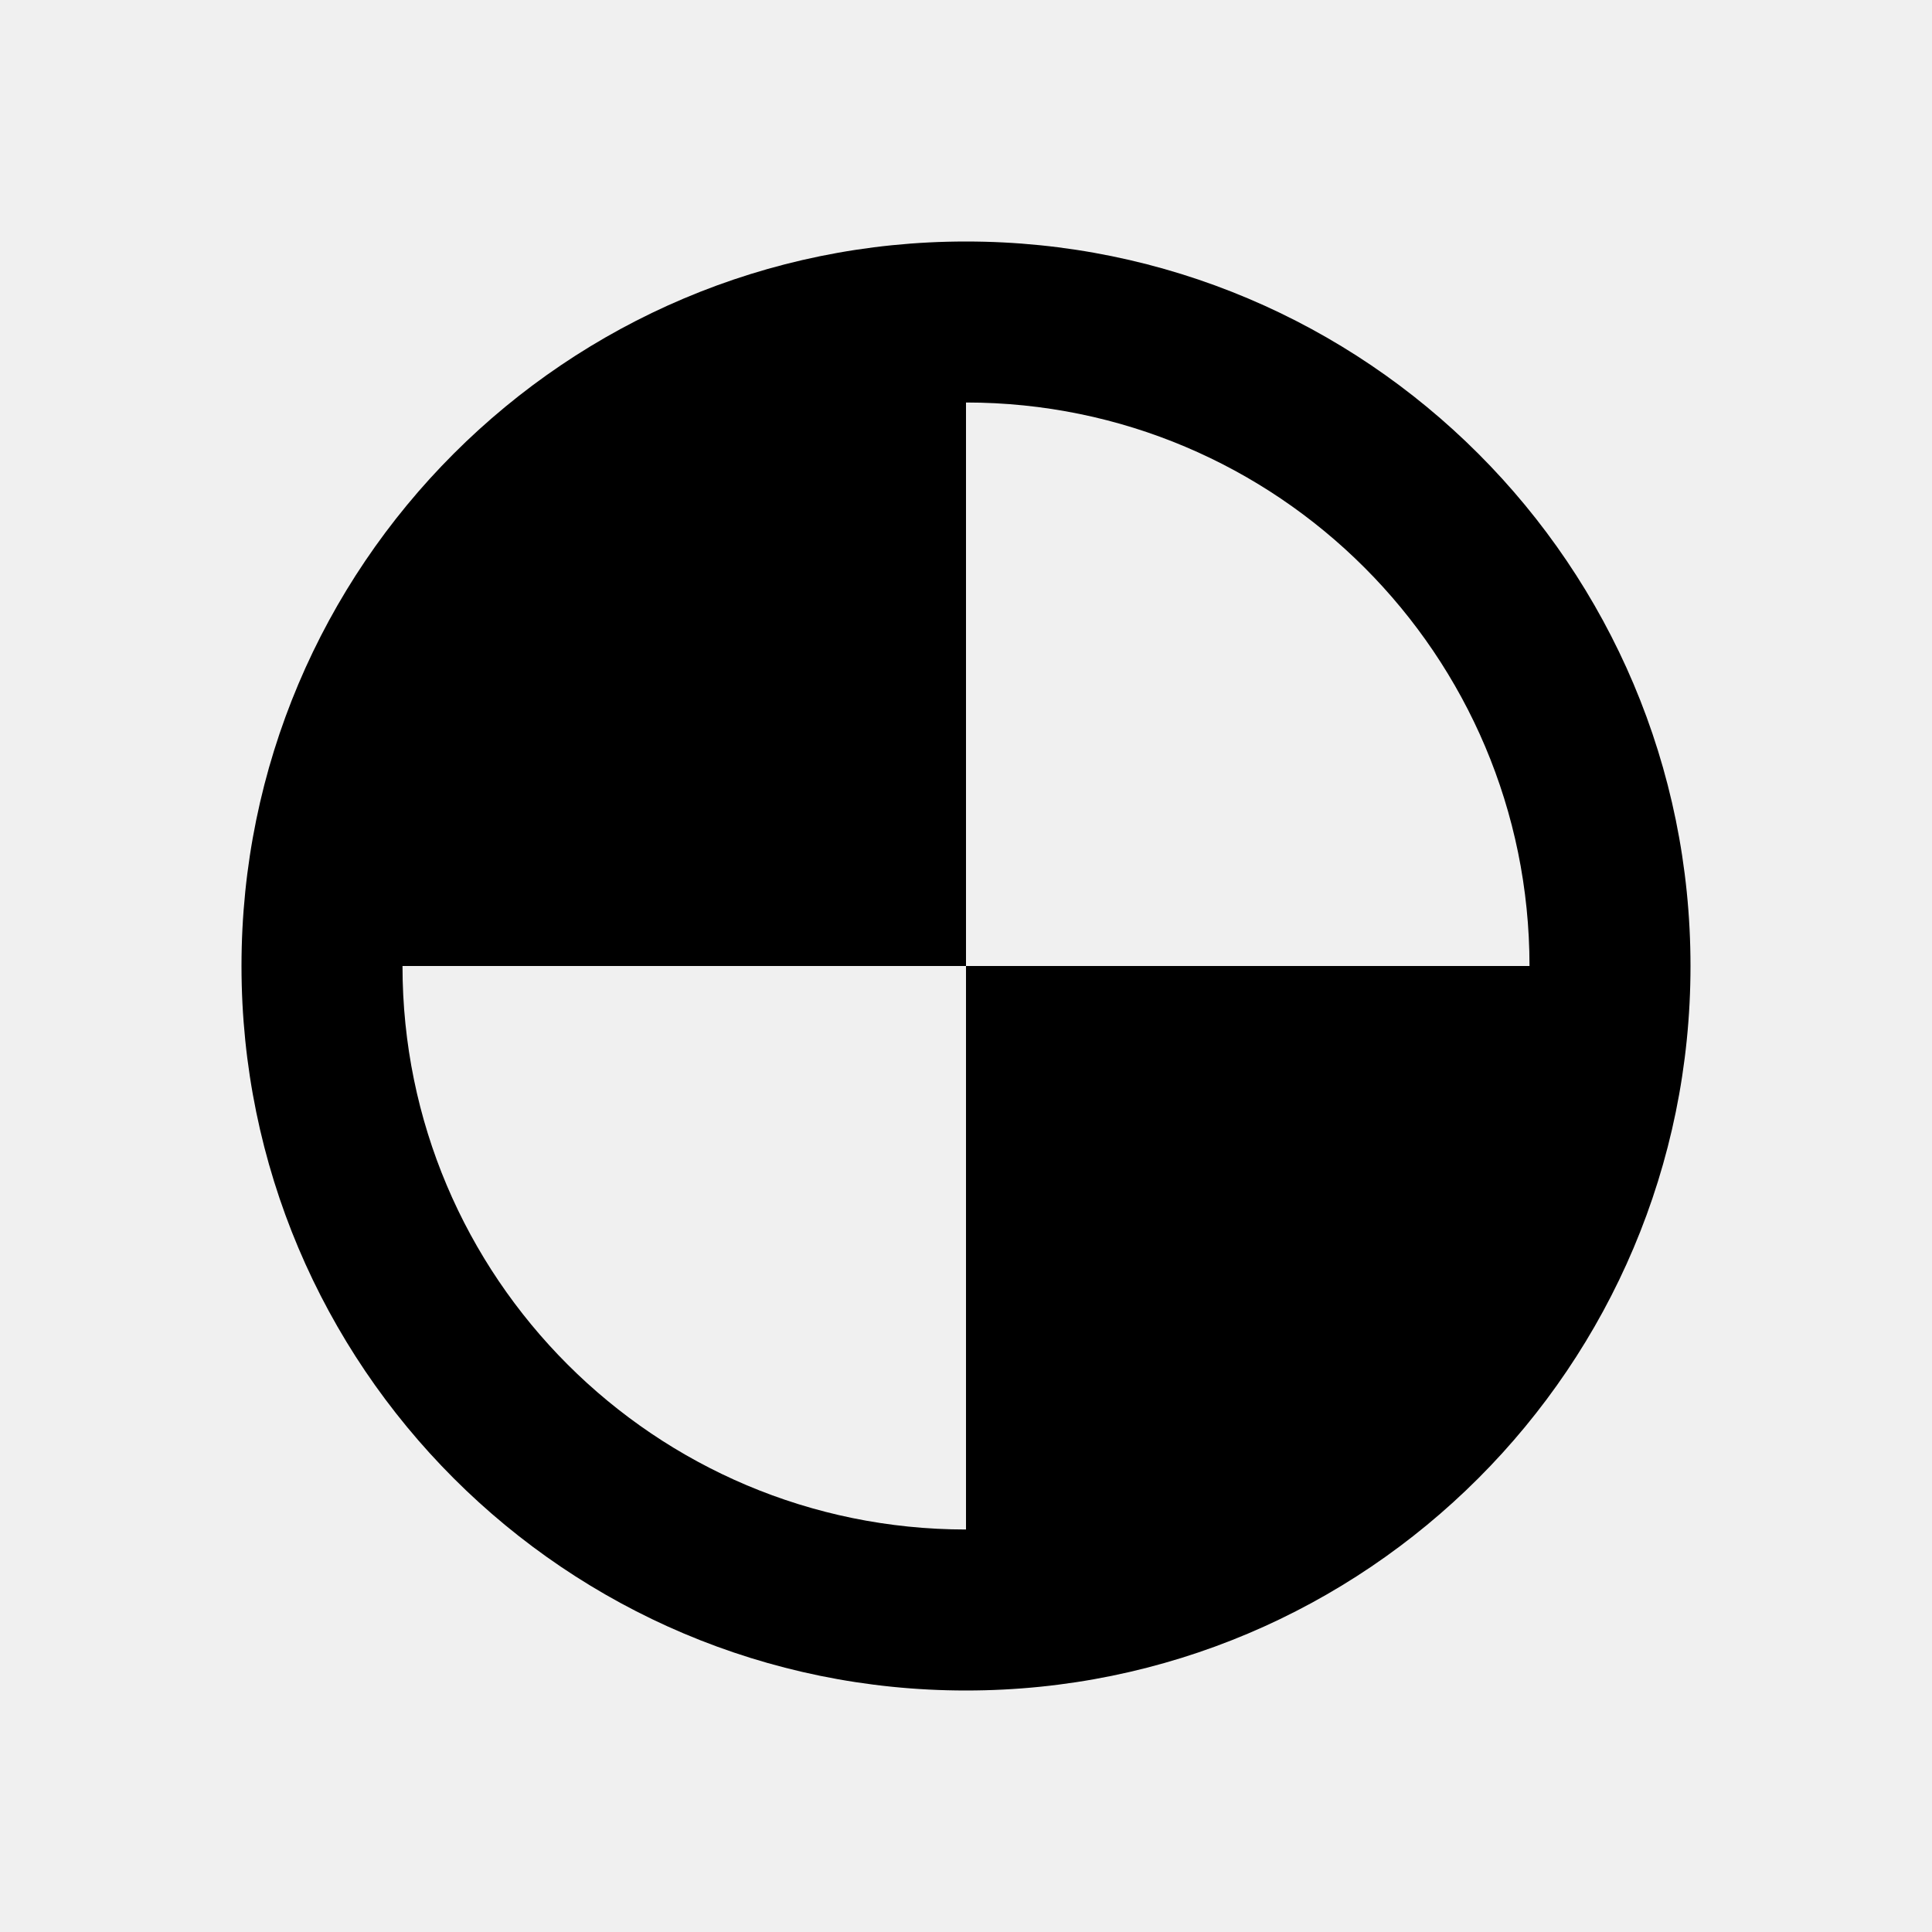
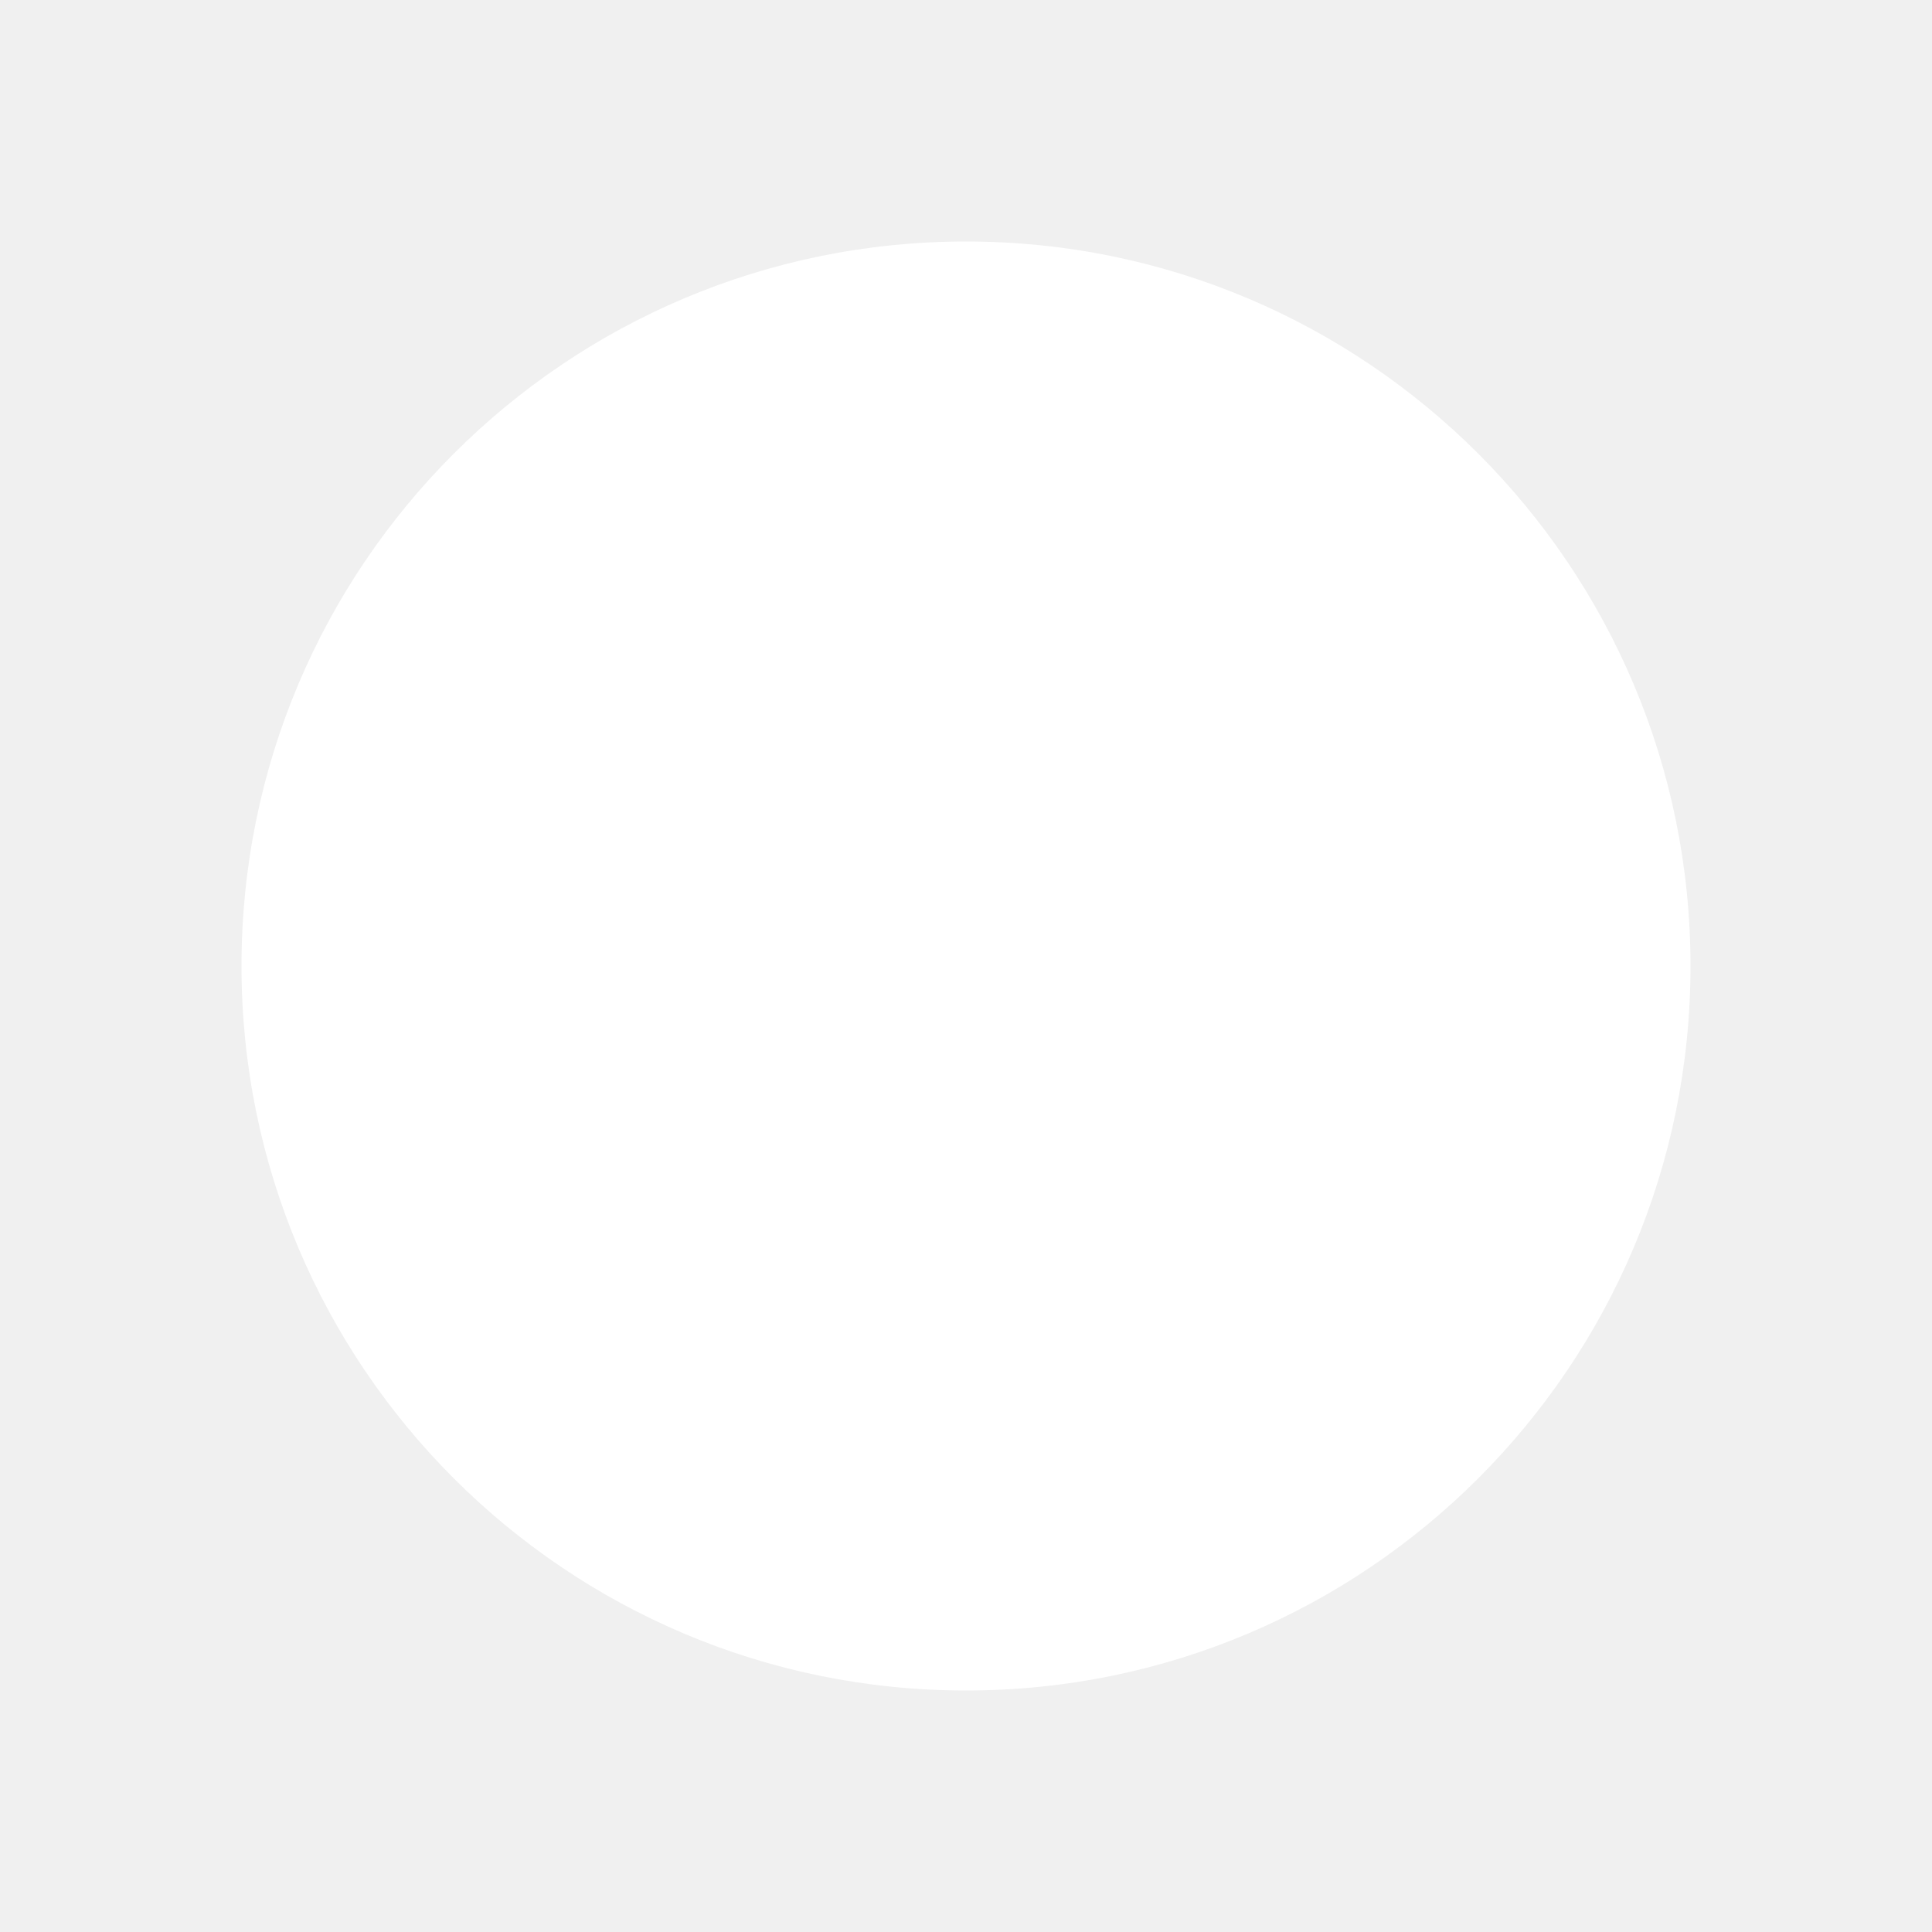
- <svg xmlns="http://www.w3.org/2000/svg" fill="none" height="24" viewBox="0 0 24 24" width="24">
-   <path clip-rule="evenodd" d="M21 12C21 16.971 16.971 21 12 21C7.029 21 3 16.971 3 12C3 7.029 7.029 3 12 3C16.971 3 21 7.029 21 12ZM5 12C5 15.866 8.134 19 12 19V12H19C19 8.134 15.866 5 12 5V12H5Z" fill="currentColor" fill-rule="evenodd" />
+ <svg xmlns="http://www.w3.org/2000/svg" width="64" height="64" viewBox="0 0 64 64">
+   <path d="M32 8a24 24 0 1 1 0 48a24 24 0 1 1 0-48z" fill="#fff" />
</svg>
